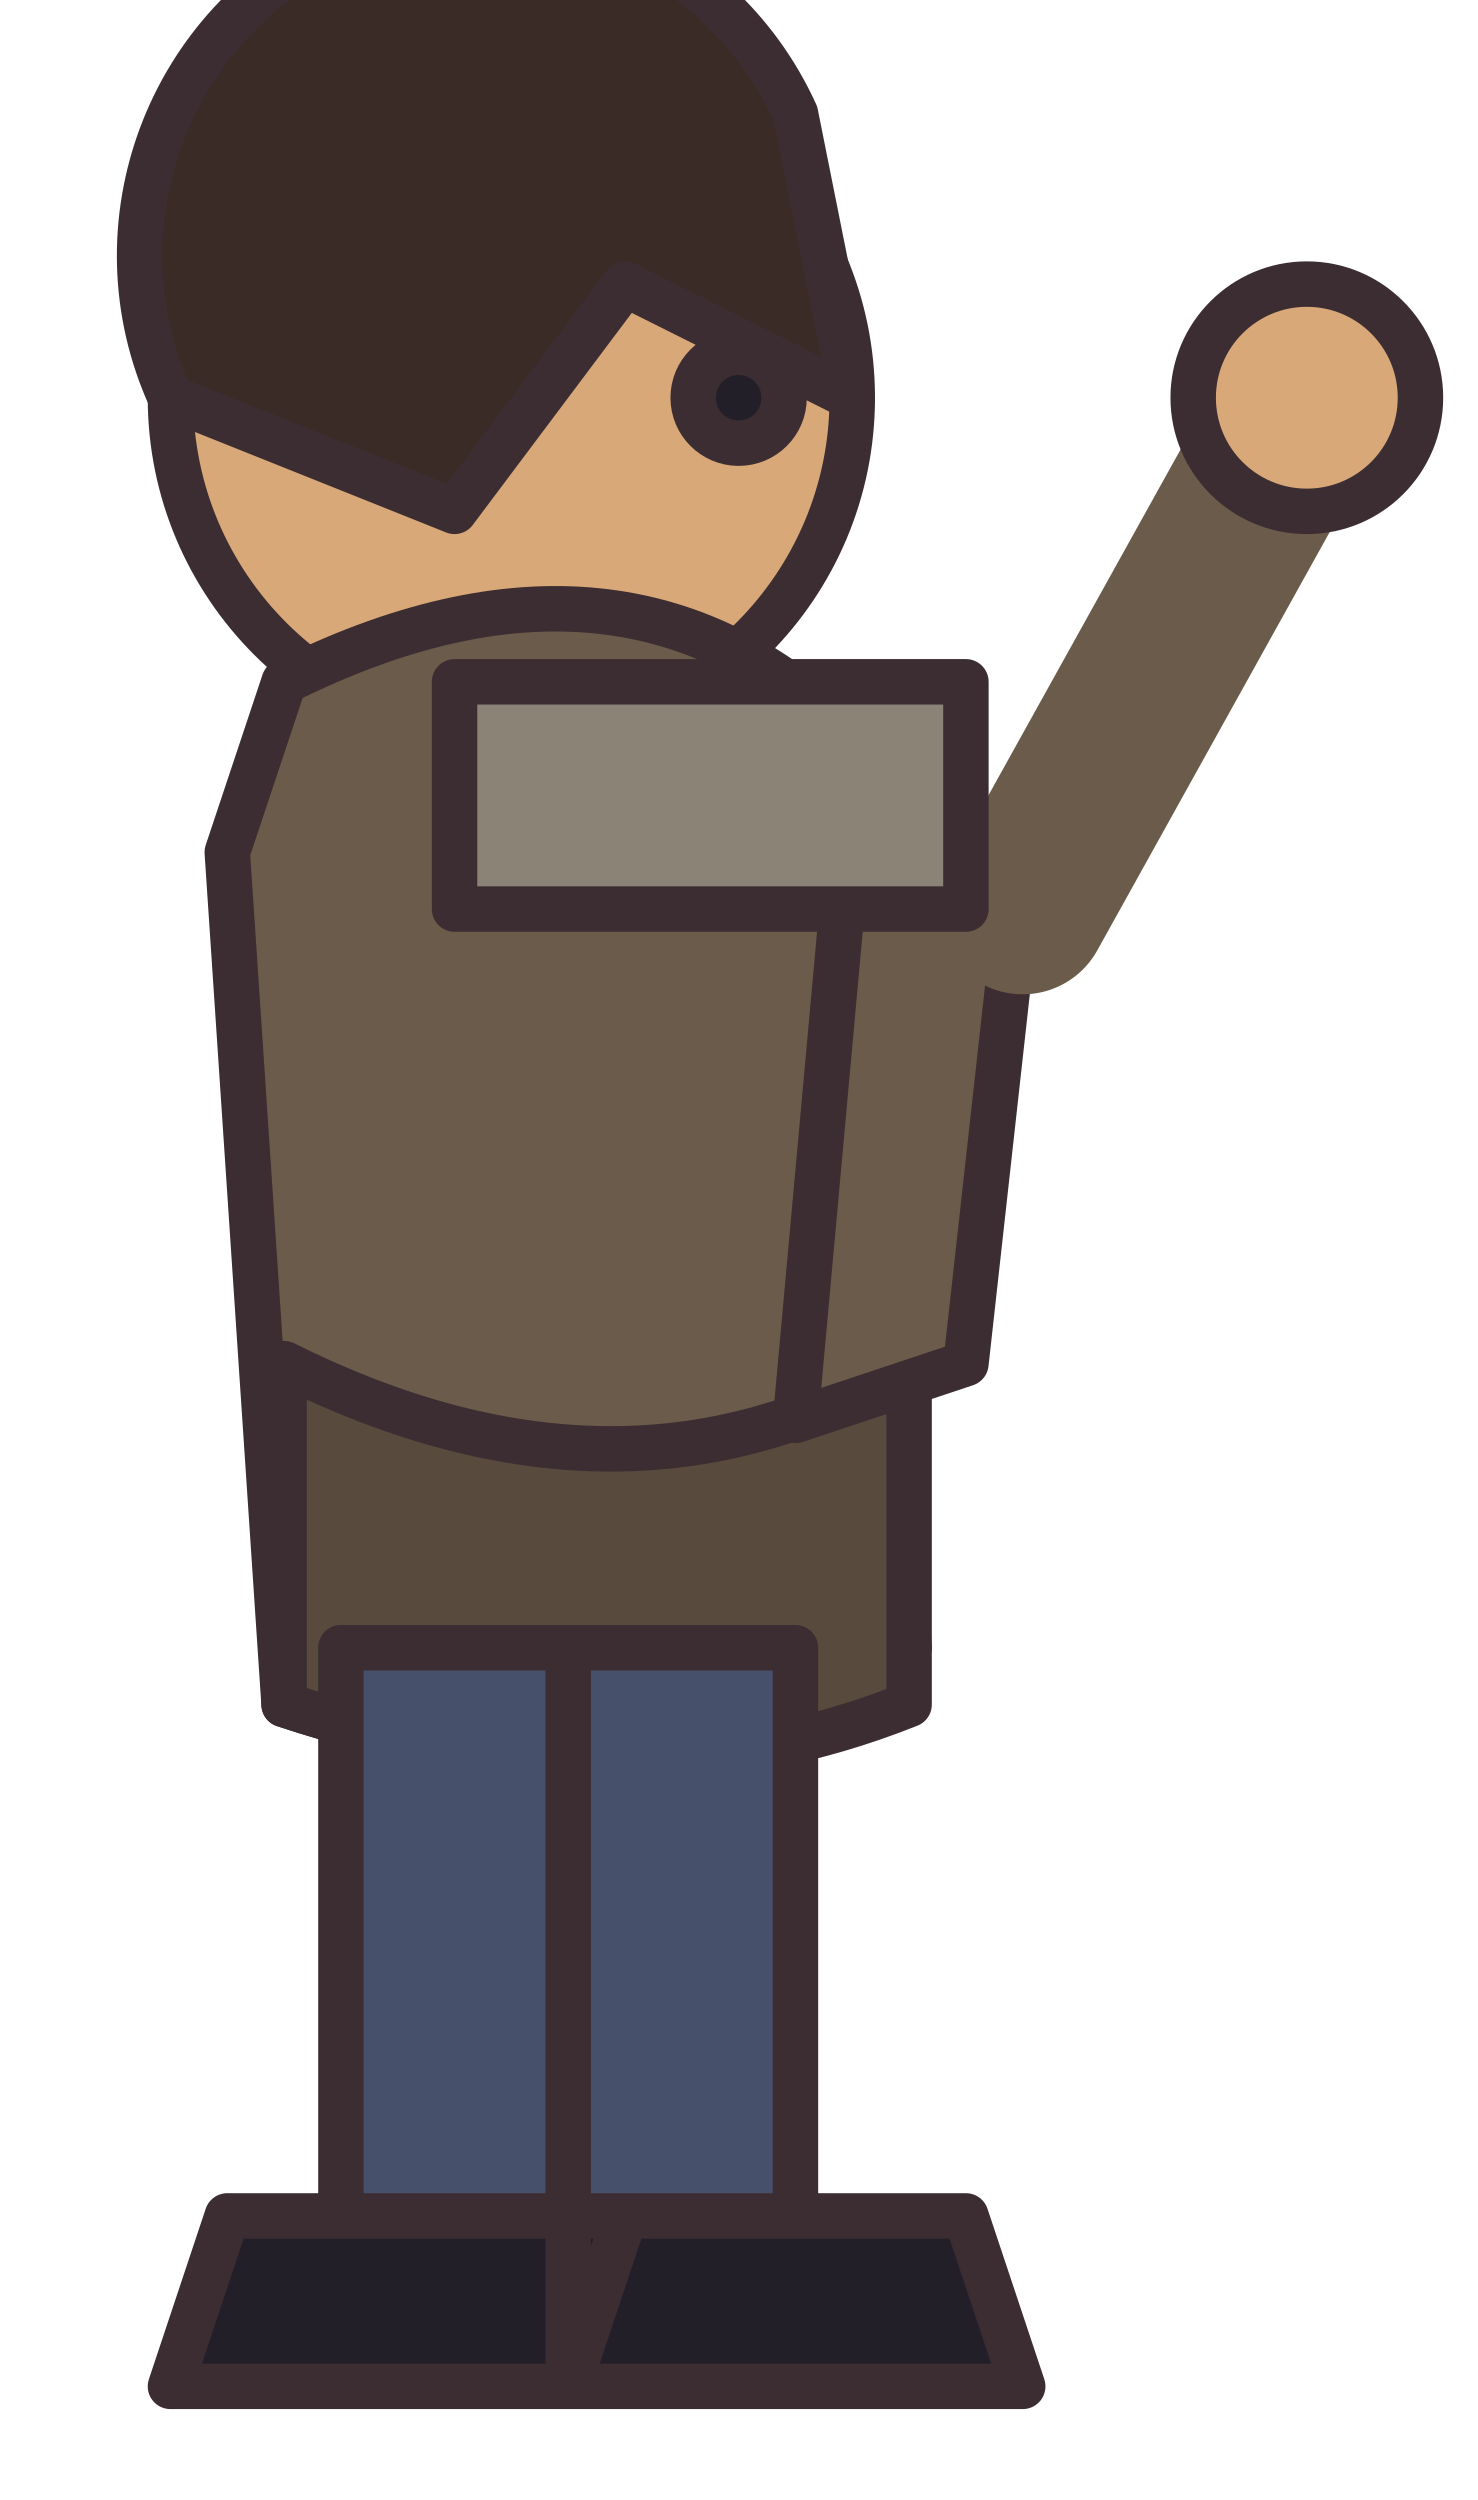
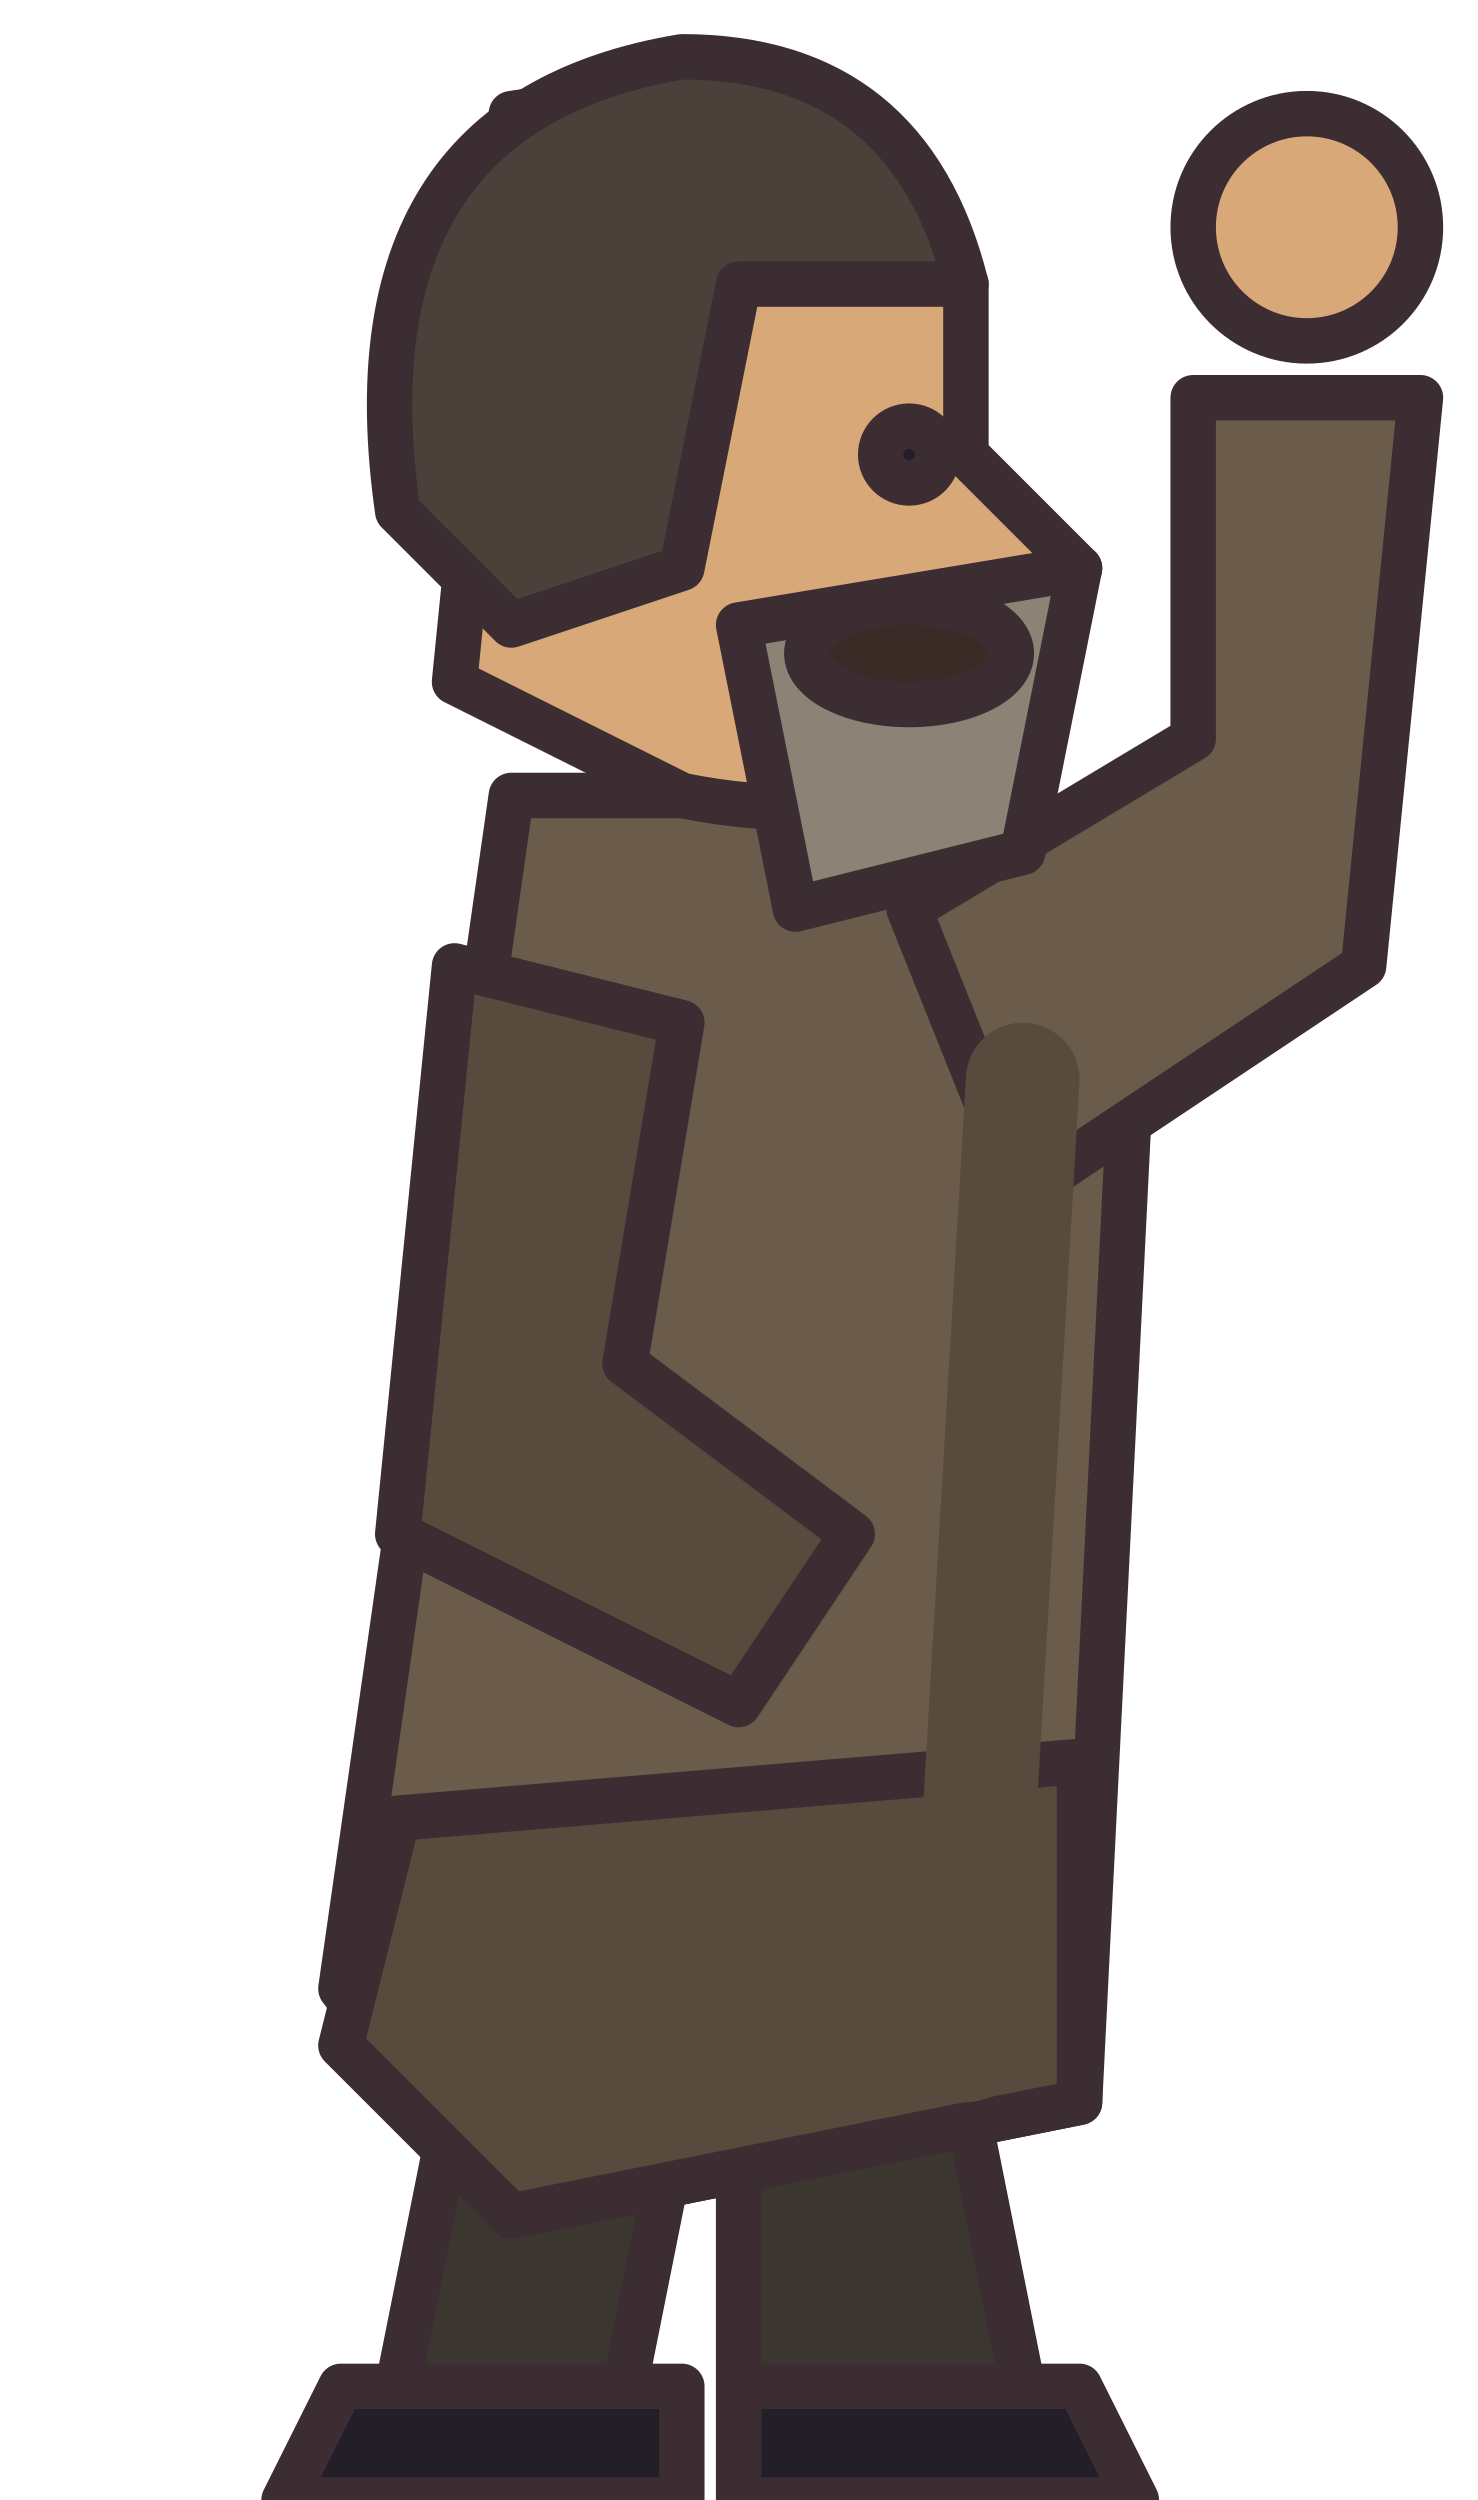
<svg xmlns="http://www.w3.org/2000/svg" width="26" height="44" viewBox="0 0 26 44" shape-rendering="geometricPrecision" stroke="#3b2d32" stroke-width="0.8" stroke-linejoin="round" stroke-linecap="round">
-   <circle cx="9" cy="7" r="6" fill="#d9a878" />
-   <path d="M3 7 A6 6 0 0 1 14 2 L15 7 L11 5 L8 9 Z" fill="#3a2b26" />
-   <circle cx="13" cy="7" r="0.8" fill="#221f28" />
-   <path d="M5 12 Q11 9 15 13 L16 29 Q11 32 5 30 L4 15 Z" fill="#6b5b4a" />
-   <path d="M5 24 Q11 27 16 24 L16 30 Q11 32 5 30 Z" fill="#584a3c" />
-   <path d="M15 14 L18 15 L17 24 L14 25 Z" fill="#6b5b4a" />
-   <path d="M6 29 L10 29 L10 40 L6 40 Z M10 29 L14 29 L14 40 L10 40 Z" fill="#46506b" />
-   <path d="M4 39 L11 39 L10 42 L3 42 Z M10 39 L17 39 L18 42 L10 42 Z" fill="#221f28" />
-   <path d="M18 16 L23 7" stroke="#6b5b4a" stroke-width="3" />
-   <circle cx="23" cy="7" r="2" fill="#d9a878" />
-   <rect x="8" y="12" width="9" height="4" fill="#8c8377" />
+   <path d="M8 37 L12 37 L11 42 L7 42Z M13 37 L17 37 L18 42 L13 42Z" fill="#3b3630" />
+   <path d="M6 42 L12 42 L12 44 L5 44Z M13 42 L19 42 L20 44 L13 44Z" fill="#221f28" />
+   <path d="M9 14 L17 14 L20 17 L19 37 L9 39 L6 35Z" fill="#6b5b4a" />
+   <path d="M7 32 L19 31 L19 37 L9 39 L6 36Z" fill="#584a3c" />
+   <path d="M16 16 L21 13 L21 7 L25 7 L24 17 L18 21Z" fill="#6b5b4a" />
+   <circle cx="23" cy="4" r="2" fill="#d9a878" />
+   <g transform="translate(12 0)">
+     <path d="M-4 17 L-5 27 L1 30 L3 27 L-1 24 L0 18Z" fill="#584a3c" />
+   </g>
+   <path d="M18 19 L17 36" fill="none" stroke="#584a3c" stroke-width="2" />
+   <g transform="translate(12 8)">
+     <path d="M-3 -6 Q3 -7 5 -3 L5 0 L7 2 L5 3 Q5 7 0 6 L-4 4 Z" fill="#d9a878" />
+     <path d="M-5 1 Q-6 -6 0 -7 Q4 -7 5 -3 L1 -3 L0 2 L-3 3Z" fill="#4a423a" />
+     <circle cx="4" cy="0" r="0.5" fill="#221f28" />
+   </g>
+   <path d="M13 11 L19 10 L18 15 L14 16Z" fill="#8c8377" />
+   <ellipse cx="16" cy="11.5" rx="1.8" ry="0.9" fill="#3a2b26" />
</svg>
